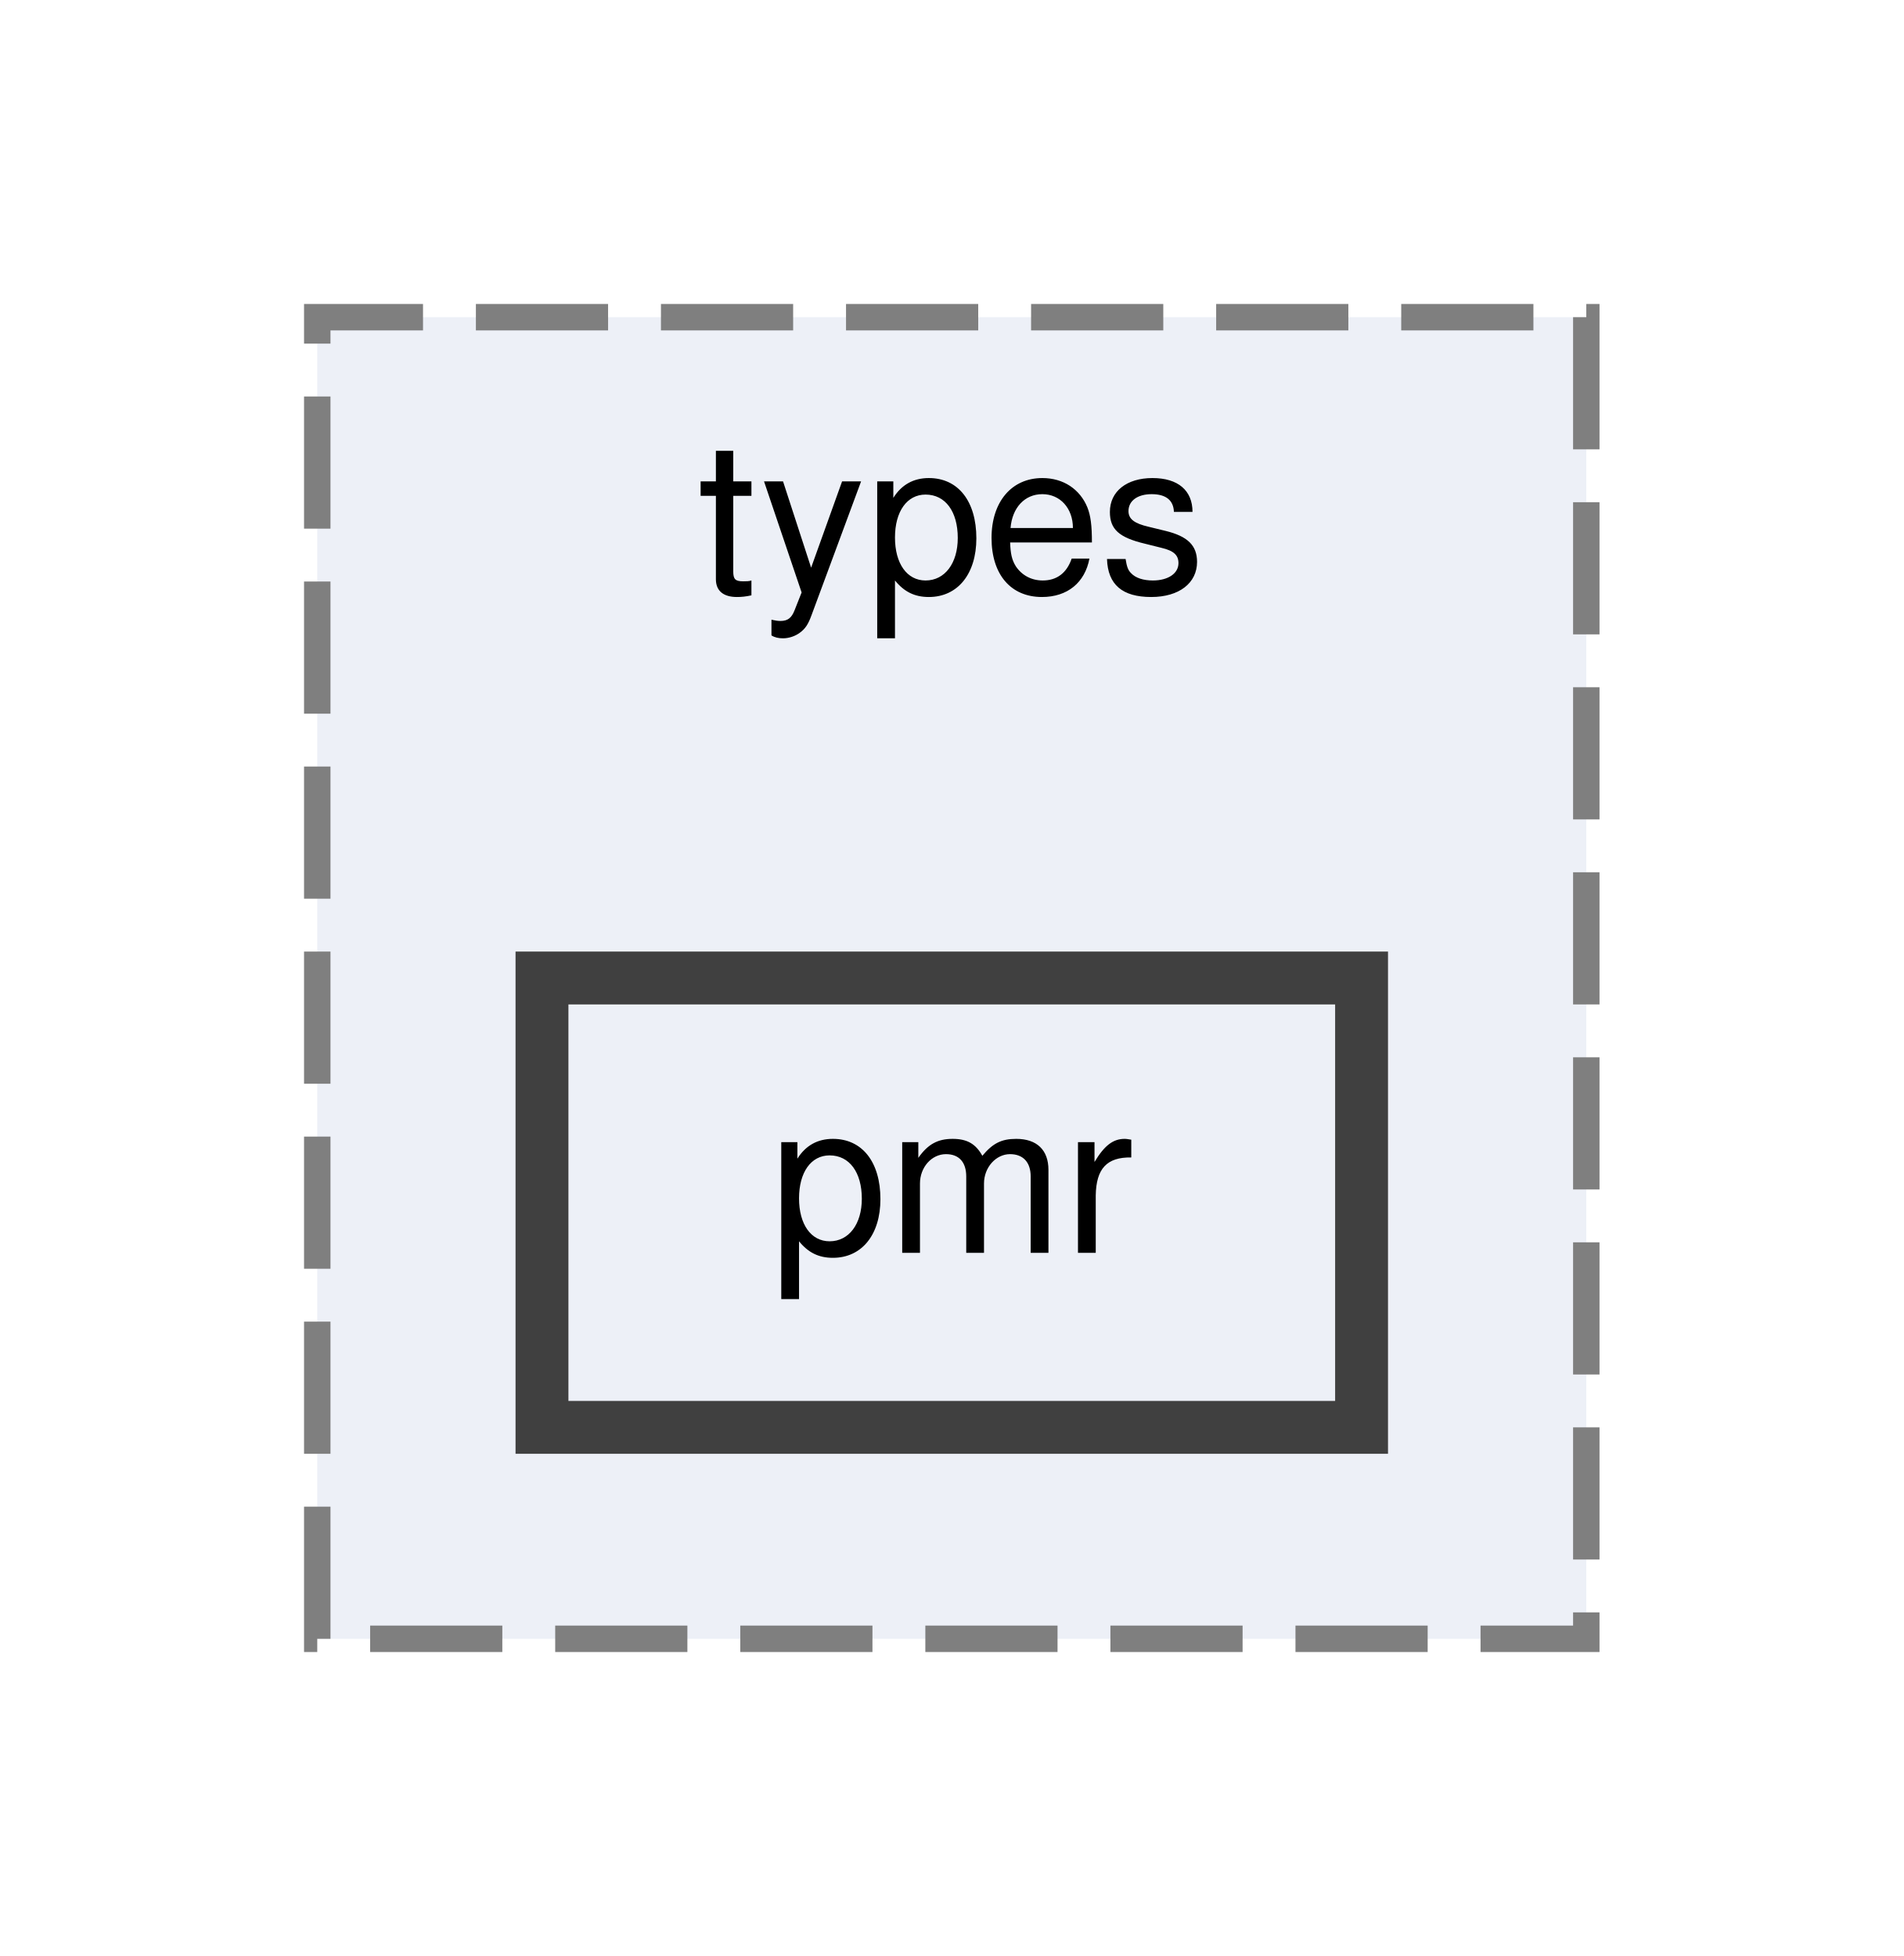
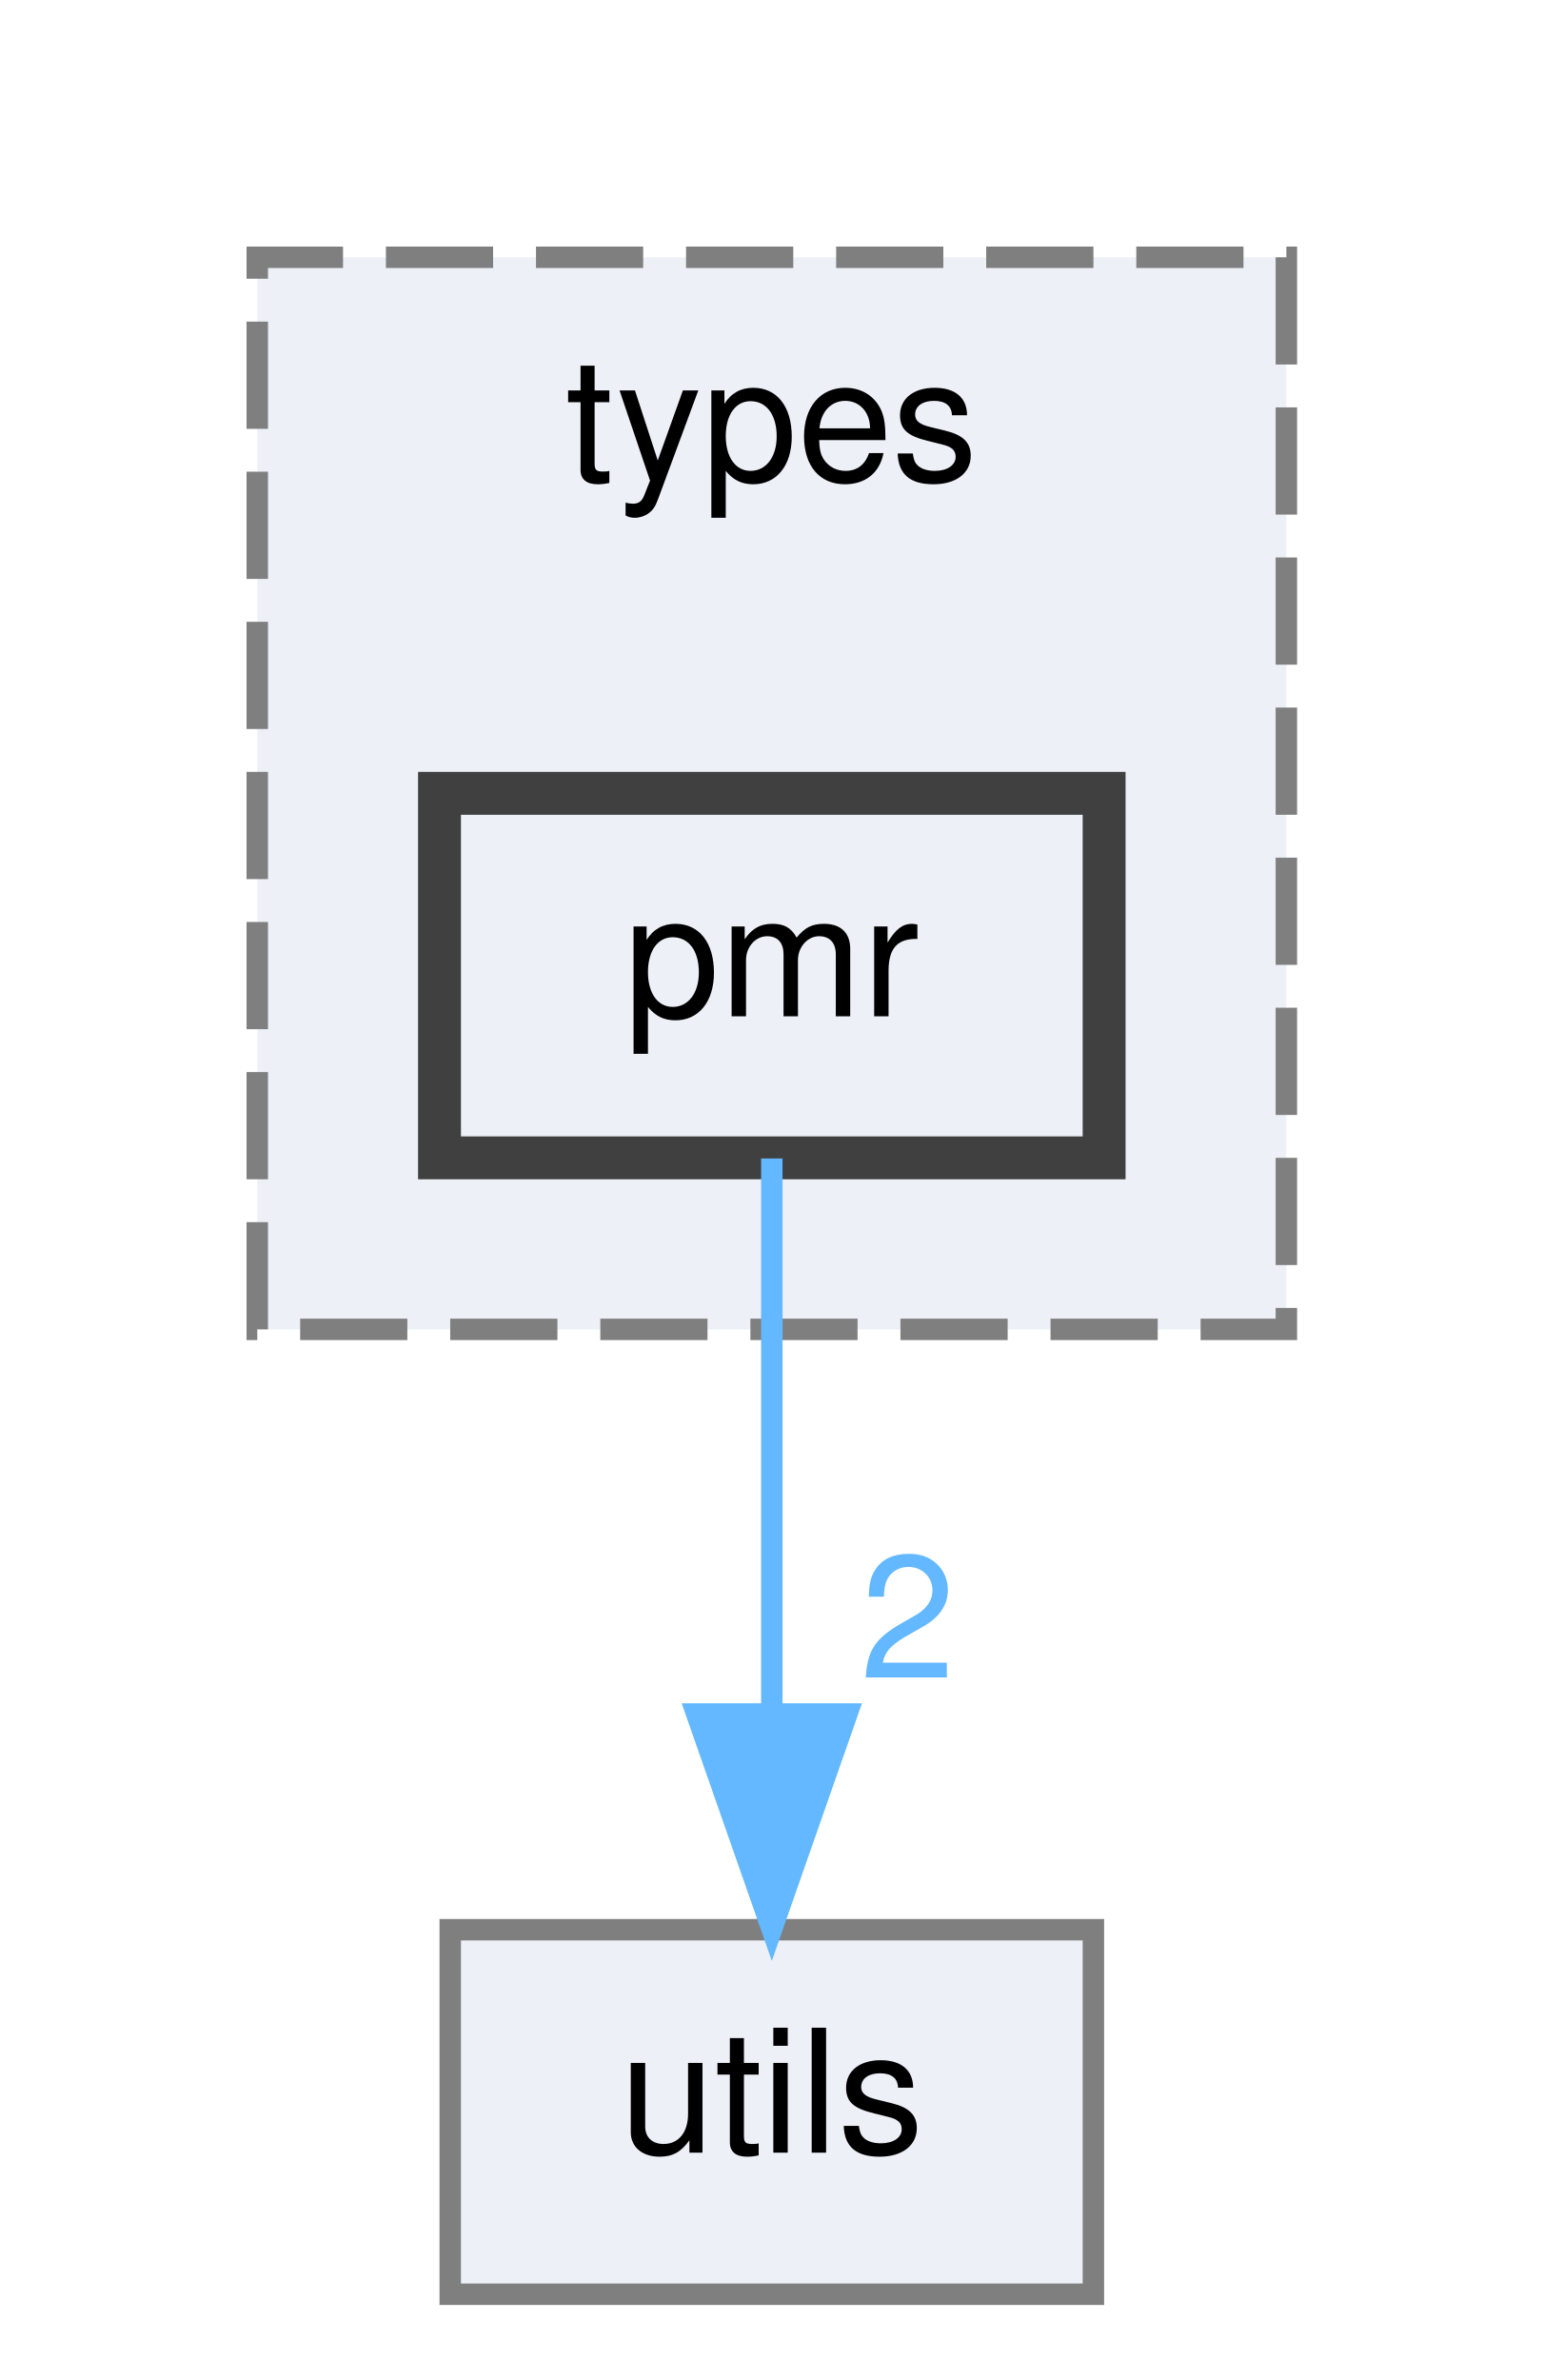
- <svg xmlns="http://www.w3.org/2000/svg" xmlns:xlink="http://www.w3.org/1999/xlink" width="72pt" height="74pt" viewBox="0.00 0.00 72.00 74.00">
-   <g id="graph0" class="graph" transform="scale(1 1) rotate(0) translate(4 70)">
+ <svg xmlns="http://www.w3.org/2000/svg" xmlns:xlink="http://www.w3.org/1999/xlink" width="72pt" height="111pt" viewBox="0.00 0.00 72.00 111.00">
+   <g id="graph0" class="graph" transform="scale(1 1) rotate(0) translate(4 107)">
    <g id="clust1" class="cluster">
      <g id="a_clust1">
        <a xlink:href="dir_0ad255a918b7fba820a1ddafed6fa637.html" target="_top" xlink:title="types">
-           <polygon fill="#edf0f7" stroke="#7f7f7f" stroke-dasharray="5,2" points="8,-8 8,-58 56,-58 56,-8 8,-8" />
-           <text text-anchor="middle" x="32" y="-47.6" font-family="Helvetica,sans-Serif" font-size="8.00">types</text>
+           <polygon fill="#edf0f7" stroke="#7f7f7f" stroke-dasharray="5,2" points="8,-45 8,-95 56,-95 56,-45 8,-45" />
+           <text text-anchor="middle" x="32" y="-84.6" font-family="Helvetica,sans-Serif" font-size="8.00">types</text>
        </a>
      </g>
    </g>
    <g id="node1" class="node">
      <g id="a_node1">
        <a xlink:href="dir_25175e8773337c65a2c845ecd969d372.html" target="_top" xlink:title="pmr">
-           <polygon fill="#edf0f7" stroke="#404040" stroke-width="2" points="47.5,-33 16.5,-33 16.5,-16 47.5,-16 47.5,-33" />
-           <text text-anchor="middle" x="32" y="-22.6" font-family="Helvetica,sans-Serif" font-size="8.00">pmr</text>
+           <polygon fill="#edf0f7" stroke="#404040" stroke-width="2" points="47.5,-70 16.5,-70 16.5,-53 47.5,-53 47.5,-70" />
+           <text text-anchor="middle" x="32" y="-59.6" font-family="Helvetica,sans-Serif" font-size="8.00">pmr</text>
+         </a>
+       </g>
+     </g>
+     <g id="node2" class="node">
+       <g id="a_node2">
+         <a xlink:href="dir_821002d4f10779a80d4fb17bc32f21f1.html" target="_top" xlink:title="utils">
+           <polygon fill="#edf0f7" stroke="#7f7f7f" points="47,-17 17,-17 17,0 47,0 47,-17" />
+           <text text-anchor="middle" x="32" y="-6.6" font-family="Helvetica,sans-Serif" font-size="8.00">utils</text>
+         </a>
+       </g>
+     </g>
+     <g id="edge1" class="edge">
+       <g id="a_edge1">
+         <a xlink:href="dir_000007_000010.html" target="_top">
+           <path fill="none" stroke="#63b8ff" d="M32,-52.97C32,-46.19 32,-35.97 32,-27.13" />
+           <polygon fill="#63b8ff" stroke="#63b8ff" points="35.5,-27.06 32,-17.06 28.5,-27.06 35.5,-27.06" />
+         </a>
+       </g>
+       <g id="a_edge1-headlabel">
+         <a xlink:href="dir_000007_000010.html" target="_top" xlink:title="2">
+           <text text-anchor="middle" x="38.34" y="-28.75" font-family="Helvetica,sans-Serif" font-size="8.00" fill="#63b8ff">2</text>
        </a>
      </g>
    </g>
  </g>
</svg>
